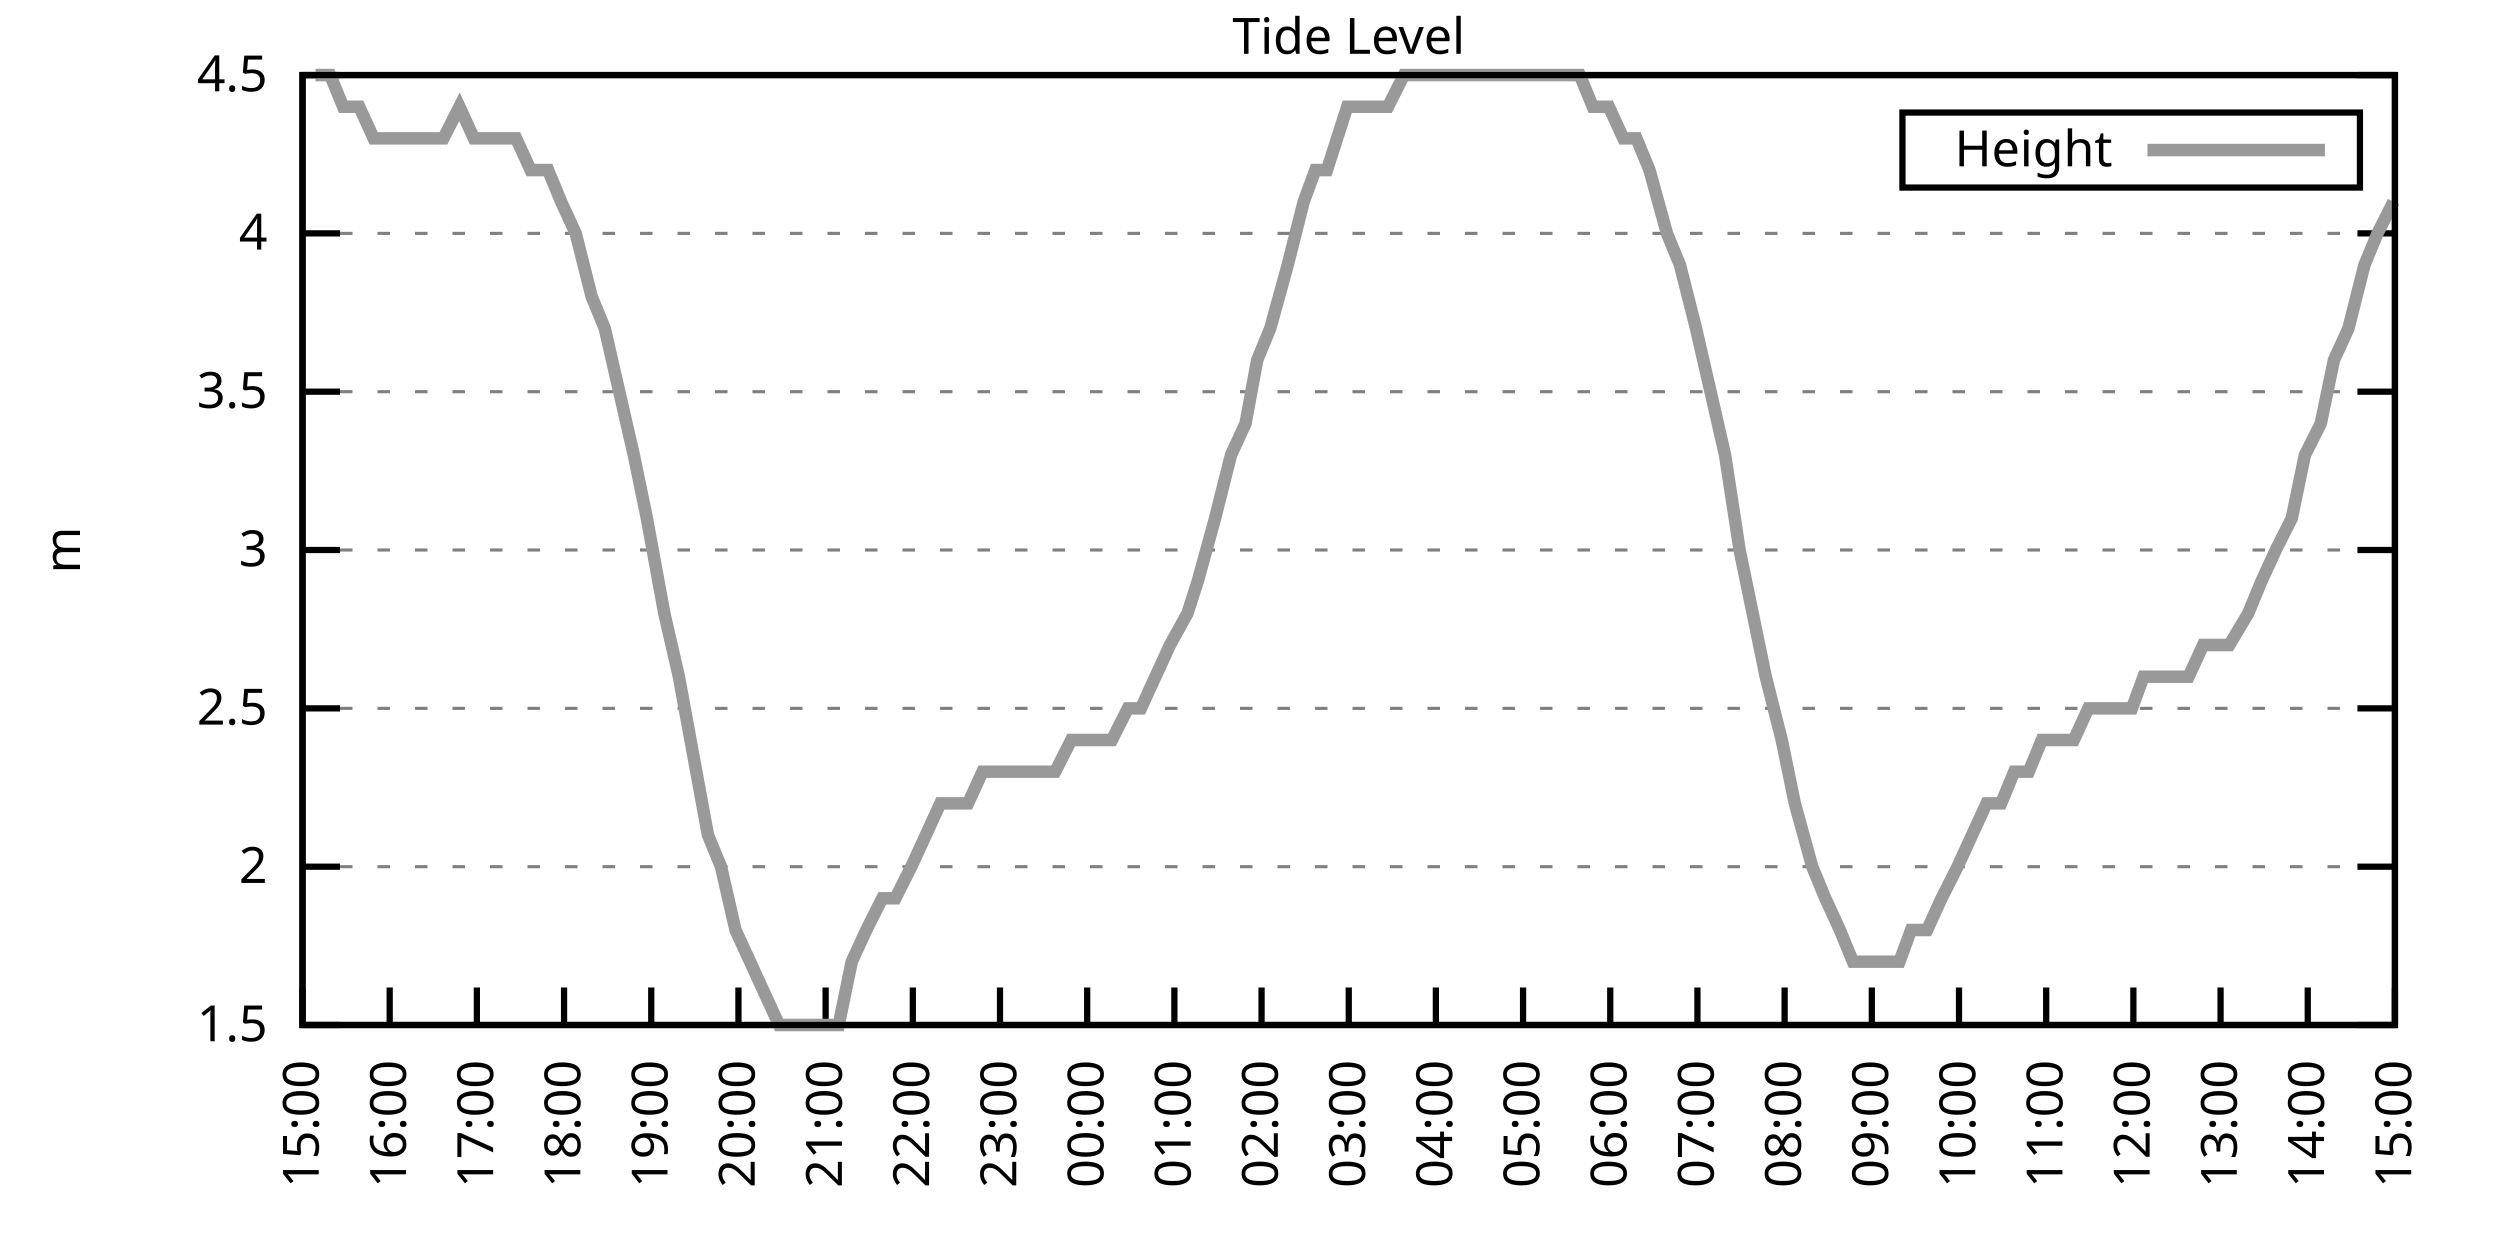
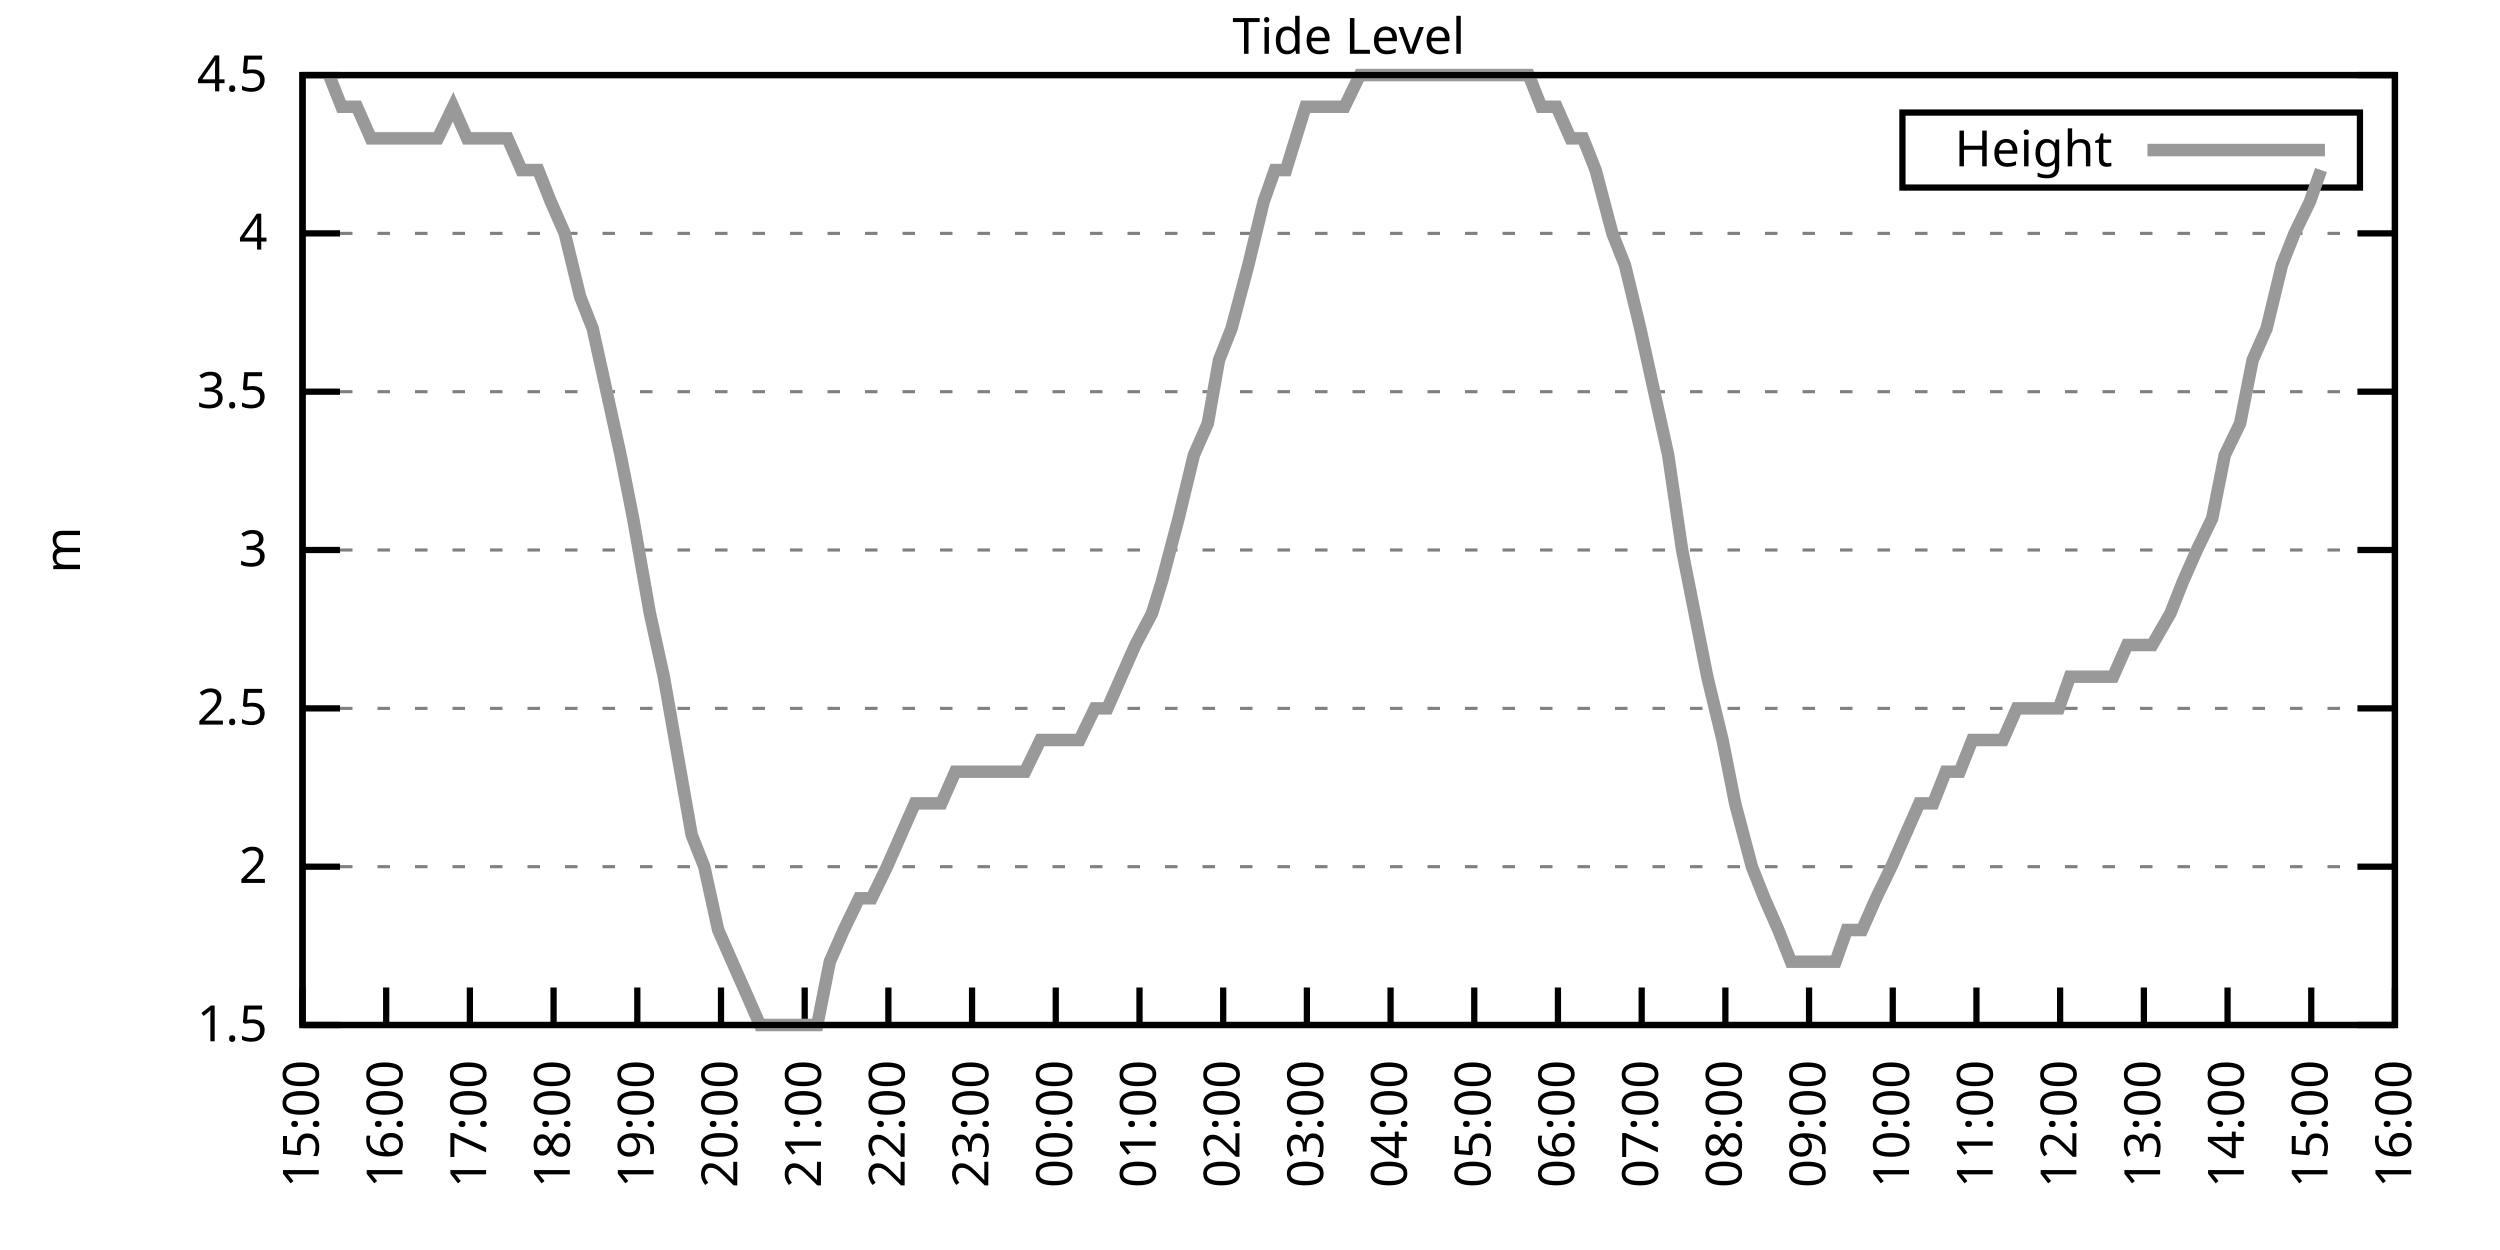
<svg xmlns="http://www.w3.org/2000/svg" xmlns:xlink="http://www.w3.org/1999/xlink" width="400" height="200" viewBox="0 0 400 200">
  <g id="gnuplot_canvas">
    <rect x="0" y="0" width="400" height="200" fill="none" />
    <defs>
      <circle id="gpDot" r="0.5" stroke-width="0.5" stroke="currentColor" />
      <path id="gpPt0" stroke-width="0.333" stroke="currentColor" d="M-1,0 h2 M0,-1 v2" />
      <path id="gpPt1" stroke-width="0.333" stroke="currentColor" d="M-1,-1 L1,1 M1,-1 L-1,1" />
      <path id="gpPt2" stroke-width="0.333" stroke="currentColor" d="M-1,0 L1,0 M0,-1 L0,1 M-1,-1 L1,1 M-1,1 L1,-1" />
      <rect id="gpPt3" stroke-width="0.333" stroke="currentColor" x="-1" y="-1" width="2" height="2" />
      <rect id="gpPt4" stroke-width="0.333" stroke="currentColor" fill="currentColor" x="-1" y="-1" width="2" height="2" />
      <circle id="gpPt5" stroke-width="0.333" stroke="currentColor" cx="0" cy="0" r="1" />
      <use xlink:href="#gpPt5" id="gpPt6" fill="currentColor" stroke="none" />
      <path id="gpPt7" stroke-width="0.333" stroke="currentColor" d="M0,-1.33 L-1.33,0.67 L1.33,0.67 z" />
      <use xlink:href="#gpPt7" id="gpPt8" fill="currentColor" stroke="none" />
      <use xlink:href="#gpPt7" id="gpPt9" stroke="currentColor" transform="rotate(180)" />
      <use xlink:href="#gpPt9" id="gpPt10" fill="currentColor" stroke="none" />
      <use xlink:href="#gpPt3" id="gpPt11" stroke="currentColor" transform="rotate(45)" />
      <use xlink:href="#gpPt11" id="gpPt12" fill="currentColor" stroke="none" />
      <path id="gpPt13" stroke-width="0.333" stroke="currentColor" d="M0,1.330 L1.265,0.411 L0.782,-1.067 L-0.782,-1.076 L-1.265,0.411 z" />
      <use xlink:href="#gpPt13" id="gpPt14" fill="currentColor" stroke="none" />
      <filter id="textbox" filterUnits="objectBoundingBox" x="0" y="0" height="1" width="1">
        <feFlood flood-color="white" flood-opacity="1" result="bgnd" />
        <feComposite in="SourceGraphic" in2="bgnd" operator="atop" />
      </filter>
      <filter id="greybox" filterUnits="objectBoundingBox" x="0" y="0" height="1" width="1">
        <feFlood flood-color="lightgrey" flood-opacity="1" result="grey" />
        <feComposite in="SourceGraphic" in2="grey" operator="atop" />
      </filter>
    </defs>
    <g fill="none" color="white" stroke="currentColor" stroke-width="1.00" stroke-linecap="butt" stroke-linejoin="miter">
</g>
    <g fill="none" color="black" stroke="currentColor" stroke-width="1.00" stroke-linecap="butt" stroke-linejoin="miter">
      <g stroke="none" shape-rendering="crispEdges">
        <polygon fill="rgb(255, 255, 255)" points="48.40,164.00 383.18,164.00 383.18,12.02 48.40,12.02 " />
      </g>
    </g>
    <g fill="none" color="black" stroke="currentColor" stroke-width="1.00" stroke-linecap="butt" stroke-linejoin="miter">
</g>
    <g fill="none" color="black" stroke="black" stroke-width="0.50" stroke-linecap="butt" stroke-linejoin="miter">
</g>
    <g fill="none" color="gray" stroke="currentColor" stroke-width="0.50" stroke-linecap="butt" stroke-linejoin="miter">
      <path stroke="gray" stroke-dasharray="2,4" class="gridline" d="M48.40,164.00 L383.19,164.00  " />
    </g>
    <g fill="none" color="gray" stroke="gray" stroke-width="1.00" stroke-linecap="butt" stroke-linejoin="miter">
</g>
    <g fill="none" color="black" stroke="currentColor" stroke-width="1.00" stroke-linecap="butt" stroke-linejoin="miter">
      <path stroke="black" d="M48.40,164.00 L54.40,164.00 M383.19,164.00 L377.19,164.00  " />
      <g transform="translate(42.80,166.60)" stroke="none" fill="black" font-family="Sans" font-size="8.00" text-anchor="end">
        <text>
          <tspan font-family="Sans"> 1.5</tspan>
        </text>
      </g>
    </g>
    <g fill="none" color="black" stroke="currentColor" stroke-width="1.00" stroke-linecap="butt" stroke-linejoin="miter">
</g>
    <g fill="none" color="black" stroke="black" stroke-width="0.50" stroke-linecap="butt" stroke-linejoin="miter">
</g>
    <g fill="none" color="gray" stroke="currentColor" stroke-width="0.50" stroke-linecap="butt" stroke-linejoin="miter">
      <path stroke="gray" stroke-dasharray="2,4" class="gridline" d="M48.40,138.67 L383.19,138.67  " />
    </g>
    <g fill="none" color="gray" stroke="gray" stroke-width="1.00" stroke-linecap="butt" stroke-linejoin="miter">
</g>
    <g fill="none" color="black" stroke="currentColor" stroke-width="1.00" stroke-linecap="butt" stroke-linejoin="miter">
      <path stroke="black" d="M48.40,138.67 L54.40,138.67 M383.19,138.67 L377.19,138.67  " />
      <g transform="translate(42.80,141.27)" stroke="none" fill="black" font-family="Sans" font-size="8.00" text-anchor="end">
        <text>
          <tspan font-family="Sans"> 2</tspan>
        </text>
      </g>
    </g>
    <g fill="none" color="black" stroke="currentColor" stroke-width="1.00" stroke-linecap="butt" stroke-linejoin="miter">
</g>
    <g fill="none" color="black" stroke="black" stroke-width="0.50" stroke-linecap="butt" stroke-linejoin="miter">
</g>
    <g fill="none" color="gray" stroke="currentColor" stroke-width="0.50" stroke-linecap="butt" stroke-linejoin="miter">
      <path stroke="gray" stroke-dasharray="2,4" class="gridline" d="M48.40,113.34 L383.19,113.34  " />
    </g>
    <g fill="none" color="gray" stroke="gray" stroke-width="1.00" stroke-linecap="butt" stroke-linejoin="miter">
</g>
    <g fill="none" color="black" stroke="currentColor" stroke-width="1.00" stroke-linecap="butt" stroke-linejoin="miter">
      <path stroke="black" d="M48.40,113.34 L54.40,113.34 M383.19,113.34 L377.19,113.34  " />
      <g transform="translate(42.80,115.94)" stroke="none" fill="black" font-family="Sans" font-size="8.00" text-anchor="end">
        <text>
          <tspan font-family="Sans"> 2.5</tspan>
        </text>
      </g>
    </g>
    <g fill="none" color="black" stroke="currentColor" stroke-width="1.00" stroke-linecap="butt" stroke-linejoin="miter">
</g>
    <g fill="none" color="black" stroke="black" stroke-width="0.50" stroke-linecap="butt" stroke-linejoin="miter">
</g>
    <g fill="none" color="gray" stroke="currentColor" stroke-width="0.50" stroke-linecap="butt" stroke-linejoin="miter">
      <path stroke="gray" stroke-dasharray="2,4" class="gridline" d="M48.40,88.00 L383.19,88.00  " />
    </g>
    <g fill="none" color="gray" stroke="gray" stroke-width="1.00" stroke-linecap="butt" stroke-linejoin="miter">
</g>
    <g fill="none" color="black" stroke="currentColor" stroke-width="1.00" stroke-linecap="butt" stroke-linejoin="miter">
      <path stroke="black" d="M48.40,88.00 L54.40,88.00 M383.19,88.00 L377.19,88.00  " />
      <g transform="translate(42.80,90.60)" stroke="none" fill="black" font-family="Sans" font-size="8.00" text-anchor="end">
        <text>
          <tspan font-family="Sans"> 3</tspan>
        </text>
      </g>
    </g>
    <g fill="none" color="black" stroke="currentColor" stroke-width="1.00" stroke-linecap="butt" stroke-linejoin="miter">
</g>
    <g fill="none" color="black" stroke="black" stroke-width="0.50" stroke-linecap="butt" stroke-linejoin="miter">
</g>
    <g fill="none" color="gray" stroke="currentColor" stroke-width="0.50" stroke-linecap="butt" stroke-linejoin="miter">
      <path stroke="gray" stroke-dasharray="2,4" class="gridline" d="M48.40,62.67 L383.19,62.67  " />
    </g>
    <g fill="none" color="gray" stroke="gray" stroke-width="1.00" stroke-linecap="butt" stroke-linejoin="miter">
</g>
    <g fill="none" color="black" stroke="currentColor" stroke-width="1.00" stroke-linecap="butt" stroke-linejoin="miter">
      <path stroke="black" d="M48.40,62.67 L54.40,62.67 M383.19,62.67 L377.19,62.67  " />
      <g transform="translate(42.80,65.27)" stroke="none" fill="black" font-family="Sans" font-size="8.00" text-anchor="end">
        <text>
          <tspan font-family="Sans"> 3.5</tspan>
        </text>
      </g>
    </g>
    <g fill="none" color="black" stroke="currentColor" stroke-width="1.00" stroke-linecap="butt" stroke-linejoin="miter">
</g>
    <g fill="none" color="black" stroke="black" stroke-width="0.50" stroke-linecap="butt" stroke-linejoin="miter">
</g>
    <g fill="none" color="gray" stroke="currentColor" stroke-width="0.50" stroke-linecap="butt" stroke-linejoin="miter">
      <path stroke="gray" stroke-dasharray="2,4" class="gridline" d="M48.40,37.34 L383.19,37.34  " />
    </g>
    <g fill="none" color="gray" stroke="gray" stroke-width="1.00" stroke-linecap="butt" stroke-linejoin="miter">
</g>
    <g fill="none" color="black" stroke="currentColor" stroke-width="1.00" stroke-linecap="butt" stroke-linejoin="miter">
      <path stroke="black" d="M48.40,37.34 L54.40,37.34 M383.19,37.34 L377.19,37.34  " />
      <g transform="translate(42.80,39.94)" stroke="none" fill="black" font-family="Sans" font-size="8.00" text-anchor="end">
        <text>
          <tspan font-family="Sans"> 4</tspan>
        </text>
      </g>
    </g>
    <g fill="none" color="black" stroke="currentColor" stroke-width="1.00" stroke-linecap="butt" stroke-linejoin="miter">
</g>
    <g fill="none" color="black" stroke="black" stroke-width="0.50" stroke-linecap="butt" stroke-linejoin="miter">
</g>
    <g fill="none" color="gray" stroke="currentColor" stroke-width="0.50" stroke-linecap="butt" stroke-linejoin="miter">
      <path stroke="gray" stroke-dasharray="2,4" class="gridline" d="M48.40,12.01 L383.19,12.01  " />
    </g>
    <g fill="none" color="gray" stroke="gray" stroke-width="1.00" stroke-linecap="butt" stroke-linejoin="miter">
</g>
    <g fill="none" color="black" stroke="currentColor" stroke-width="1.00" stroke-linecap="butt" stroke-linejoin="miter">
      <path stroke="black" d="M48.40,12.01 L54.40,12.01 M383.19,12.01 L377.19,12.01  " />
      <g transform="translate(42.80,14.61)" stroke="none" fill="black" font-family="Sans" font-size="8.00" text-anchor="end">
        <text>
          <tspan font-family="Sans"> 4.5</tspan>
        </text>
      </g>
    </g>
    <g fill="none" color="black" stroke="currentColor" stroke-width="1.00" stroke-linecap="butt" stroke-linejoin="miter">
      <path stroke="black" d="M48.40,164.00 L48.40,158.00  " />
      <g transform="translate(51.00,169.60) rotate(270.00)" stroke="none" fill="black" font-family="Sans" font-size="8.00" text-anchor="end">
        <text>
          <tspan font-family="Sans">15:00</tspan>
        </text>
      </g>
    </g>
    <g fill="none" color="black" stroke="currentColor" stroke-width="1.00" stroke-linecap="butt" stroke-linejoin="miter">
-       <path stroke="black" d="M62.35,164.00 L62.35,158.00  " />
-       <g transform="translate(64.95,169.60) rotate(270.00)" stroke="none" fill="black" font-family="Sans" font-size="8.00" text-anchor="end">
+       <path stroke="black" d="M61.79,164.00 L61.79,158.00  " />
+       <g transform="translate(64.39,169.60) rotate(270.00)" stroke="none" fill="black" font-family="Sans" font-size="8.00" text-anchor="end">
        <text>
          <tspan font-family="Sans">16:00</tspan>
        </text>
      </g>
    </g>
    <g fill="none" color="black" stroke="currentColor" stroke-width="1.00" stroke-linecap="butt" stroke-linejoin="miter">
-       <path stroke="black" d="M76.30,164.00 L76.30,158.00  " />
-       <g transform="translate(78.90,169.60) rotate(270.00)" stroke="none" fill="black" font-family="Sans" font-size="8.00" text-anchor="end">
+       <path stroke="black" d="M75.18,164.00 L75.18,158.00  " />
+       <g transform="translate(77.78,169.60) rotate(270.00)" stroke="none" fill="black" font-family="Sans" font-size="8.00" text-anchor="end">
        <text>
          <tspan font-family="Sans">17:00</tspan>
        </text>
      </g>
    </g>
    <g fill="none" color="black" stroke="currentColor" stroke-width="1.00" stroke-linecap="butt" stroke-linejoin="miter">
-       <path stroke="black" d="M90.25,164.00 L90.25,158.00  " />
-       <g transform="translate(92.85,169.60) rotate(270.00)" stroke="none" fill="black" font-family="Sans" font-size="8.00" text-anchor="end">
+       <path stroke="black" d="M88.57,164.00 L88.57,158.00  " />
+       <g transform="translate(91.17,169.60) rotate(270.00)" stroke="none" fill="black" font-family="Sans" font-size="8.00" text-anchor="end">
        <text>
          <tspan font-family="Sans">18:00</tspan>
        </text>
      </g>
    </g>
    <g fill="none" color="black" stroke="currentColor" stroke-width="1.00" stroke-linecap="butt" stroke-linejoin="miter">
-       <path stroke="black" d="M104.20,164.00 L104.20,158.00  " />
-       <g transform="translate(106.80,169.60) rotate(270.00)" stroke="none" fill="black" font-family="Sans" font-size="8.00" text-anchor="end">
+       <path stroke="black" d="M101.97,164.00 L101.97,158.00  " />
+       <g transform="translate(104.57,169.60) rotate(270.00)" stroke="none" fill="black" font-family="Sans" font-size="8.00" text-anchor="end">
        <text>
          <tspan font-family="Sans">19:00</tspan>
        </text>
      </g>
    </g>
    <g fill="none" color="black" stroke="currentColor" stroke-width="1.00" stroke-linecap="butt" stroke-linejoin="miter">
-       <path stroke="black" d="M118.15,164.00 L118.15,158.00  " />
-       <g transform="translate(120.75,169.60) rotate(270.00)" stroke="none" fill="black" font-family="Sans" font-size="8.00" text-anchor="end">
+       <path stroke="black" d="M115.36,164.00 L115.36,158.00  " />
+       <g transform="translate(117.96,169.60) rotate(270.00)" stroke="none" fill="black" font-family="Sans" font-size="8.00" text-anchor="end">
        <text>
          <tspan font-family="Sans">20:00</tspan>
        </text>
      </g>
    </g>
    <g fill="none" color="black" stroke="currentColor" stroke-width="1.00" stroke-linecap="butt" stroke-linejoin="miter">
-       <path stroke="black" d="M132.10,164.00 L132.10,158.00  " />
-       <g transform="translate(134.70,169.60) rotate(270.00)" stroke="none" fill="black" font-family="Sans" font-size="8.00" text-anchor="end">
+       <path stroke="black" d="M128.75,164.00 L128.75,158.00  " />
+       <g transform="translate(131.35,169.60) rotate(270.00)" stroke="none" fill="black" font-family="Sans" font-size="8.00" text-anchor="end">
        <text>
          <tspan font-family="Sans">21:00</tspan>
        </text>
      </g>
    </g>
    <g fill="none" color="black" stroke="currentColor" stroke-width="1.00" stroke-linecap="butt" stroke-linejoin="miter">
-       <path stroke="black" d="M146.05,164.00 L146.05,158.00  " />
-       <g transform="translate(148.65,169.60) rotate(270.00)" stroke="none" fill="black" font-family="Sans" font-size="8.00" text-anchor="end">
+       <path stroke="black" d="M142.14,164.00 L142.14,158.00  " />
+       <g transform="translate(144.74,169.60) rotate(270.00)" stroke="none" fill="black" font-family="Sans" font-size="8.00" text-anchor="end">
        <text>
          <tspan font-family="Sans">22:00</tspan>
        </text>
      </g>
    </g>
    <g fill="none" color="black" stroke="currentColor" stroke-width="1.00" stroke-linecap="butt" stroke-linejoin="miter">
-       <path stroke="black" d="M160.00,164.00 L160.00,158.00  " />
-       <g transform="translate(162.60,169.60) rotate(270.00)" stroke="none" fill="black" font-family="Sans" font-size="8.00" text-anchor="end">
+       <path stroke="black" d="M155.53,164.00 L155.53,158.00  " />
+       <g transform="translate(158.13,169.60) rotate(270.00)" stroke="none" fill="black" font-family="Sans" font-size="8.00" text-anchor="end">
        <text>
          <tspan font-family="Sans">23:00</tspan>
        </text>
      </g>
    </g>
    <g fill="none" color="black" stroke="currentColor" stroke-width="1.00" stroke-linecap="butt" stroke-linejoin="miter">
-       <path stroke="black" d="M173.95,164.00 L173.95,158.00  " />
-       <g transform="translate(176.55,169.60) rotate(270.00)" stroke="none" fill="black" font-family="Sans" font-size="8.00" text-anchor="end">
+       <path stroke="black" d="M168.92,164.00 L168.92,158.00  " />
+       <g transform="translate(171.52,169.60) rotate(270.00)" stroke="none" fill="black" font-family="Sans" font-size="8.00" text-anchor="end">
        <text>
          <tspan font-family="Sans">00:00</tspan>
        </text>
      </g>
    </g>
    <g fill="none" color="black" stroke="currentColor" stroke-width="1.00" stroke-linecap="butt" stroke-linejoin="miter">
-       <path stroke="black" d="M187.90,164.00 L187.90,158.00  " />
-       <g transform="translate(190.50,169.60) rotate(270.00)" stroke="none" fill="black" font-family="Sans" font-size="8.00" text-anchor="end">
+       <path stroke="black" d="M182.32,164.00 L182.32,158.00  " />
+       <g transform="translate(184.92,169.60) rotate(270.00)" stroke="none" fill="black" font-family="Sans" font-size="8.00" text-anchor="end">
        <text>
          <tspan font-family="Sans">01:00</tspan>
        </text>
      </g>
    </g>
    <g fill="none" color="black" stroke="currentColor" stroke-width="1.00" stroke-linecap="butt" stroke-linejoin="miter">
-       <path stroke="black" d="M201.85,164.00 L201.85,158.00  " />
-       <g transform="translate(204.45,169.60) rotate(270.00)" stroke="none" fill="black" font-family="Sans" font-size="8.00" text-anchor="end">
+       <path stroke="black" d="M195.71,164.00 L195.71,158.00  " />
+       <g transform="translate(198.31,169.60) rotate(270.00)" stroke="none" fill="black" font-family="Sans" font-size="8.00" text-anchor="end">
        <text>
          <tspan font-family="Sans">02:00</tspan>
        </text>
      </g>
    </g>
    <g fill="none" color="black" stroke="currentColor" stroke-width="1.00" stroke-linecap="butt" stroke-linejoin="miter">
-       <path stroke="black" d="M215.80,164.00 L215.80,158.00  " />
-       <g transform="translate(218.40,169.60) rotate(270.00)" stroke="none" fill="black" font-family="Sans" font-size="8.00" text-anchor="end">
+       <path stroke="black" d="M209.10,164.00 L209.10,158.00  " />
+       <g transform="translate(211.70,169.60) rotate(270.00)" stroke="none" fill="black" font-family="Sans" font-size="8.00" text-anchor="end">
        <text>
          <tspan font-family="Sans">03:00</tspan>
        </text>
      </g>
    </g>
    <g fill="none" color="black" stroke="currentColor" stroke-width="1.00" stroke-linecap="butt" stroke-linejoin="miter">
-       <path stroke="black" d="M229.74,164.00 L229.74,158.00  " />
-       <g transform="translate(232.34,169.60) rotate(270.00)" stroke="none" fill="black" font-family="Sans" font-size="8.00" text-anchor="end">
+       <path stroke="black" d="M222.49,164.00 L222.49,158.00  " />
+       <g transform="translate(225.09,169.60) rotate(270.00)" stroke="none" fill="black" font-family="Sans" font-size="8.00" text-anchor="end">
        <text>
          <tspan font-family="Sans">04:00</tspan>
        </text>
      </g>
    </g>
    <g fill="none" color="black" stroke="currentColor" stroke-width="1.00" stroke-linecap="butt" stroke-linejoin="miter">
-       <path stroke="black" d="M243.69,164.00 L243.69,158.00  " />
-       <g transform="translate(246.29,169.60) rotate(270.00)" stroke="none" fill="black" font-family="Sans" font-size="8.00" text-anchor="end">
+       <path stroke="black" d="M235.88,164.00 L235.88,158.00  " />
+       <g transform="translate(238.48,169.60) rotate(270.00)" stroke="none" fill="black" font-family="Sans" font-size="8.00" text-anchor="end">
        <text>
          <tspan font-family="Sans">05:00</tspan>
        </text>
      </g>
    </g>
    <g fill="none" color="black" stroke="currentColor" stroke-width="1.00" stroke-linecap="butt" stroke-linejoin="miter">
-       <path stroke="black" d="M257.64,164.00 L257.64,158.00  " />
-       <g transform="translate(260.24,169.60) rotate(270.00)" stroke="none" fill="black" font-family="Sans" font-size="8.00" text-anchor="end">
+       <path stroke="black" d="M249.27,164.00 L249.27,158.00  " />
+       <g transform="translate(251.87,169.60) rotate(270.00)" stroke="none" fill="black" font-family="Sans" font-size="8.00" text-anchor="end">
        <text>
          <tspan font-family="Sans">06:00</tspan>
        </text>
      </g>
    </g>
    <g fill="none" color="black" stroke="currentColor" stroke-width="1.00" stroke-linecap="butt" stroke-linejoin="miter">
-       <path stroke="black" d="M271.59,164.00 L271.59,158.00  " />
-       <g transform="translate(274.19,169.60) rotate(270.00)" stroke="none" fill="black" font-family="Sans" font-size="8.00" text-anchor="end">
+       <path stroke="black" d="M262.67,164.00 L262.67,158.00  " />
+       <g transform="translate(265.27,169.60) rotate(270.00)" stroke="none" fill="black" font-family="Sans" font-size="8.00" text-anchor="end">
        <text>
          <tspan font-family="Sans">07:00</tspan>
        </text>
      </g>
    </g>
    <g fill="none" color="black" stroke="currentColor" stroke-width="1.00" stroke-linecap="butt" stroke-linejoin="miter">
-       <path stroke="black" d="M285.54,164.00 L285.54,158.00  " />
-       <g transform="translate(288.14,169.60) rotate(270.00)" stroke="none" fill="black" font-family="Sans" font-size="8.00" text-anchor="end">
+       <path stroke="black" d="M276.06,164.00 L276.06,158.00  " />
+       <g transform="translate(278.66,169.60) rotate(270.00)" stroke="none" fill="black" font-family="Sans" font-size="8.00" text-anchor="end">
        <text>
          <tspan font-family="Sans">08:00</tspan>
        </text>
      </g>
    </g>
    <g fill="none" color="black" stroke="currentColor" stroke-width="1.00" stroke-linecap="butt" stroke-linejoin="miter">
-       <path stroke="black" d="M299.49,164.00 L299.49,158.00  " />
-       <g transform="translate(302.09,169.60) rotate(270.00)" stroke="none" fill="black" font-family="Sans" font-size="8.00" text-anchor="end">
+       <path stroke="black" d="M289.45,164.00 L289.45,158.00  " />
+       <g transform="translate(292.05,169.60) rotate(270.00)" stroke="none" fill="black" font-family="Sans" font-size="8.00" text-anchor="end">
        <text>
          <tspan font-family="Sans">09:00</tspan>
        </text>
      </g>
    </g>
    <g fill="none" color="black" stroke="currentColor" stroke-width="1.00" stroke-linecap="butt" stroke-linejoin="miter">
-       <path stroke="black" d="M313.44,164.00 L313.44,158.00  " />
-       <g transform="translate(316.04,169.60) rotate(270.00)" stroke="none" fill="black" font-family="Sans" font-size="8.00" text-anchor="end">
+       <path stroke="black" d="M302.84,164.00 L302.84,158.00  " />
+       <g transform="translate(305.44,169.60) rotate(270.00)" stroke="none" fill="black" font-family="Sans" font-size="8.00" text-anchor="end">
        <text>
          <tspan font-family="Sans">10:00</tspan>
        </text>
      </g>
    </g>
    <g fill="none" color="black" stroke="currentColor" stroke-width="1.00" stroke-linecap="butt" stroke-linejoin="miter">
-       <path stroke="black" d="M327.39,164.00 L327.39,158.00  " />
-       <g transform="translate(329.99,169.60) rotate(270.00)" stroke="none" fill="black" font-family="Sans" font-size="8.00" text-anchor="end">
+       <path stroke="black" d="M316.23,164.00 L316.23,158.00  " />
+       <g transform="translate(318.83,169.60) rotate(270.00)" stroke="none" fill="black" font-family="Sans" font-size="8.00" text-anchor="end">
        <text>
          <tspan font-family="Sans">11:00</tspan>
        </text>
      </g>
    </g>
    <g fill="none" color="black" stroke="currentColor" stroke-width="1.00" stroke-linecap="butt" stroke-linejoin="miter">
-       <path stroke="black" d="M341.34,164.00 L341.34,158.00  " />
-       <g transform="translate(343.94,169.60) rotate(270.00)" stroke="none" fill="black" font-family="Sans" font-size="8.00" text-anchor="end">
+       <path stroke="black" d="M329.62,164.00 L329.62,158.00  " />
+       <g transform="translate(332.22,169.60) rotate(270.00)" stroke="none" fill="black" font-family="Sans" font-size="8.00" text-anchor="end">
        <text>
          <tspan font-family="Sans">12:00</tspan>
        </text>
      </g>
    </g>
    <g fill="none" color="black" stroke="currentColor" stroke-width="1.00" stroke-linecap="butt" stroke-linejoin="miter">
-       <path stroke="black" d="M355.29,164.00 L355.29,158.00  " />
-       <g transform="translate(357.89,169.60) rotate(270.00)" stroke="none" fill="black" font-family="Sans" font-size="8.00" text-anchor="end">
+       <path stroke="black" d="M343.02,164.00 L343.02,158.00  " />
+       <g transform="translate(345.62,169.60) rotate(270.00)" stroke="none" fill="black" font-family="Sans" font-size="8.00" text-anchor="end">
        <text>
          <tspan font-family="Sans">13:00</tspan>
        </text>
      </g>
    </g>
    <g fill="none" color="black" stroke="currentColor" stroke-width="1.00" stroke-linecap="butt" stroke-linejoin="miter">
-       <path stroke="black" d="M369.24,164.00 L369.24,158.00  " />
-       <g transform="translate(371.84,169.60) rotate(270.00)" stroke="none" fill="black" font-family="Sans" font-size="8.00" text-anchor="end">
+       <path stroke="black" d="M356.41,164.00 L356.41,158.00  " />
+       <g transform="translate(359.01,169.60) rotate(270.00)" stroke="none" fill="black" font-family="Sans" font-size="8.00" text-anchor="end">
        <text>
          <tspan font-family="Sans">14:00</tspan>
+         </text>
+       </g>
+     </g>
+     <g fill="none" color="black" stroke="currentColor" stroke-width="1.00" stroke-linecap="butt" stroke-linejoin="miter">
+       <path stroke="black" d="M369.80,164.00 L369.80,158.00  " />
+       <g transform="translate(372.40,169.60) rotate(270.00)" stroke="none" fill="black" font-family="Sans" font-size="8.00" text-anchor="end">
+         <text>
+           <tspan font-family="Sans">15:00</tspan>
        </text>
      </g>
    </g>
    <g fill="none" color="black" stroke="currentColor" stroke-width="1.00" stroke-linecap="butt" stroke-linejoin="miter">
      <path stroke="black" d="M383.19,164.00 L383.19,158.00  " />
      <g transform="translate(385.79,169.60) rotate(270.00)" stroke="none" fill="black" font-family="Sans" font-size="8.00" text-anchor="end">
        <text>
-           <tspan font-family="Sans">15:00</tspan>
+           <tspan font-family="Sans">16:00</tspan>
        </text>
      </g>
    </g>
    <g fill="none" color="black" stroke="currentColor" stroke-width="1.00" stroke-linecap="butt" stroke-linejoin="miter">
</g>
    <g fill="none" color="black" stroke="currentColor" stroke-width="1.00" stroke-linecap="butt" stroke-linejoin="miter">
      <path stroke="black" d="M48.40,12.01 L48.40,164.00 L383.19,164.00 L383.19,12.01 L48.40,12.01 Z  " />
    </g>
    <g fill="none" color="black" stroke="currentColor" stroke-width="1.00" stroke-linecap="butt" stroke-linejoin="miter">
</g>
    <g fill="none" color="black" stroke="currentColor" stroke-width="1.00" stroke-linecap="butt" stroke-linejoin="miter">
      <path stroke="black" d="M304.39,30.01 L304.39,18.01 L377.59,18.01 L377.59,30.01 L304.39,30.01 Z  " />
    </g>
    <g id="Tide_level_plot_1">
      <g fill="none" color="white" stroke="black" stroke-width="2.00" stroke-linecap="butt" stroke-linejoin="miter">
</g>
      <g fill="none" color="black" stroke="currentColor" stroke-width="2.00" stroke-linecap="butt" stroke-linejoin="miter">
        <g transform="translate(337.99,26.61)" stroke="none" fill="black" font-family="Sans" font-size="8.00" text-anchor="end">
          <text>
            <tspan font-family="Sans">Height</tspan>
          </text>
        </g>
      </g>
      <g fill="none" color="black" stroke="currentColor" stroke-width="2.00" stroke-linecap="butt" stroke-linejoin="miter">
-         <path stroke="rgb(153, 153, 153)" d="M343.59,24.01 L371.99,24.01 M50.49,12.01 L52.82,12.01 L54.91,17.08 L57.47,17.08 L59.79,22.14 L61.88,22.14   L64.21,22.14 L66.77,22.14 L68.86,22.14 L70.95,22.14 L73.51,17.08 L75.83,22.14 L78.16,22.14 L80.48,22.14   L82.58,22.14 L84.90,27.21 L87.69,27.21 L89.78,32.28 L92.11,37.34 L94.67,47.47 L96.76,52.54 L99.08,62.67   L101.41,72.81 L103.50,82.94 L106.29,98.14 L108.62,108.27 L110.48,118.40 L113.27,133.60 L115.36,138.67 L117.68,148.80   L120.01,153.87 L122.33,158.93 L124.66,164.00 L126.98,164.00 L129.08,164.00 L131.87,164.00 L134.19,164.00 L136.28,153.87   L138.61,148.80 L141.16,143.73 L143.26,143.73 L145.81,138.67 L148.14,133.60 L150.46,128.54 L152.32,128.54 L154.88,128.54   L157.21,123.47 L159.30,123.47 L161.86,123.47 L164.41,123.47 L166.74,123.47 L168.83,123.47 L171.39,118.40 L173.71,118.40   L175.57,118.40 L177.90,118.40 L180.46,113.34 L182.55,113.34 L184.87,108.27 L187.20,103.20 L189.99,98.14 L191.62,93.07   L194.41,82.94 L196.96,72.81 L199.29,67.74 L201.15,57.61 L203.24,52.54 L206.03,42.41 L208.59,32.28 L210.45,27.21   L212.31,27.21 L215.56,17.08 L217.89,17.08 L220.21,17.08 L222.07,17.08 L224.63,12.01 L227.19,12.01 L228.81,12.01   L231.84,12.01 L233.93,12.01 L236.25,12.01 L238.58,12.01 L241.14,12.01 L245.79,12.01 L248.11,12.01 L250.44,12.01   L252.76,12.01 L254.85,17.08 L257.41,17.08 L259.74,22.14 L261.83,22.14 L263.92,27.21 L266.71,37.34 L268.80,42.41   L271.36,52.54 L273.69,62.67 L276.01,72.81 L278.34,88.00 L280.43,98.14 L282.52,108.27 L285.08,118.40 L287.17,128.54   L289.96,138.67 L292.05,143.73 L294.38,148.80 L296.47,153.87 L299.26,153.87 L303.91,153.87 L305.77,148.80 L308.33,148.80   L310.65,143.73 L313.21,138.67 L315.53,133.60 L317.86,128.54 L320.18,128.54 L322.28,123.47 L324.60,123.47 L326.69,118.40   L329.48,118.40 L331.81,118.40 L334.13,113.34 L336.46,113.34 L338.55,113.34 L341.11,113.34 L342.97,108.27 L345.76,108.27   L347.85,108.27 L350.18,108.27 L352.50,103.20 L355.06,103.20 L356.69,103.20 L359.71,98.14 L361.80,93.07 L364.13,88.00   L366.68,82.94 L368.78,72.81 L371.33,67.74 L373.43,57.61 L375.75,52.54 L378.31,42.41 L380.40,37.34 L382.96,32.28    " />
+         <path stroke="rgb(153, 153, 153)" d="M343.59,24.01 L371.99,24.01 M52.64,12.01 L54.65,17.08 L57.10,17.08 L59.34,22.14 L61.35,22.14 L63.58,22.14   L66.03,22.14 L68.04,22.14 L70.05,22.14 L72.50,17.08 L74.74,22.14 L76.97,22.14 L79.20,22.14 L81.21,22.14   L83.44,27.21 L86.12,27.21 L88.13,32.28 L90.36,37.34 L92.82,47.47 L94.82,52.54 L97.06,62.67 L99.29,72.81   L101.30,82.94 L103.98,98.14 L106.21,108.27 L107.99,118.40 L110.67,133.60 L112.68,138.67 L114.91,148.80 L117.14,153.87   L119.38,158.93 L121.61,164.00 L123.84,164.00 L125.85,164.00 L128.53,164.00 L130.76,164.00 L132.77,153.87 L135.00,148.80   L137.45,143.73 L139.46,143.73 L141.92,138.67 L144.15,133.60 L146.38,128.54 L148.17,128.54 L150.62,128.54 L152.85,123.47   L154.86,123.47 L157.32,123.47 L159.77,123.47 L162.01,123.47 L164.01,123.47 L166.47,118.40 L168.70,118.40 L170.49,118.40   L172.72,118.40 L175.17,113.34 L177.18,113.34 L179.41,108.27 L181.65,103.20 L184.32,98.14 L185.89,93.07 L188.57,82.94   L191.02,72.81 L193.25,67.74 L195.04,57.61 L197.05,52.54 L199.73,42.41 L202.18,32.28 L203.97,27.21 L205.75,27.21   L208.88,17.08 L211.11,17.08 L213.34,17.08 L215.13,17.08 L217.58,12.01 L220.04,12.01 L221.60,12.01 L224.50,12.01   L226.51,12.01 L228.74,12.01 L230.97,12.01 L233.43,12.01 L237.89,12.01 L240.12,12.01 L242.36,12.01 L244.59,12.01   L246.60,17.08 L249.05,17.08 L251.28,22.14 L253.29,22.14 L255.30,27.21 L257.98,37.34 L259.99,42.41 L262.44,52.54   L264.67,62.67 L266.91,72.81 L269.14,88.00 L271.15,98.14 L273.16,108.27 L275.61,118.40 L277.62,128.54 L280.30,138.67   L282.31,143.73 L284.54,148.80 L286.55,153.87 L289.23,153.87 L293.69,153.87 L295.48,148.80 L297.93,148.80 L300.16,143.73   L302.62,138.67 L304.85,133.60 L307.08,128.54 L309.31,128.54 L311.32,123.47 L313.55,123.47 L315.56,118.40 L318.24,118.40   L320.47,118.40 L322.70,113.34 L324.94,113.34 L326.95,113.34 L329.40,113.34 L331.19,108.27 L333.86,108.27 L335.87,108.27   L338.10,108.27 L340.34,103.20 L342.79,103.20 L344.35,103.20 L347.26,98.14 L349.26,93.07 L351.50,88.00 L353.95,82.94   L355.96,72.81 L358.42,67.74 L360.42,57.61 L362.66,52.54 L365.11,42.41 L367.12,37.34 L369.58,32.28 L371.36,27.21    " />
      </g>
    </g>
    <g fill="none" color="black" stroke="currentColor" stroke-width="2.00" stroke-linecap="butt" stroke-linejoin="miter">
</g>
    <g fill="none" color="black" stroke="black" stroke-width="1.00" stroke-linecap="butt" stroke-linejoin="miter">
</g>
    <g fill="none" color="black" stroke="currentColor" stroke-width="1.00" stroke-linecap="butt" stroke-linejoin="miter">
      <path stroke="black" d="M48.40,12.01 L48.40,164.00 L383.19,164.00 L383.19,12.01 L48.40,12.01 Z  " />
      <g transform="translate(12.80,88.01) rotate(270.00)" stroke="none" fill="black" font-family="Sans" font-size="8.00" text-anchor="middle">
        <text>
          <tspan font-family="Sans">m</tspan>
        </text>
      </g>
    </g>
    <g fill="none" color="black" stroke="currentColor" stroke-width="1.00" stroke-linecap="butt" stroke-linejoin="miter">
</g>
    <g fill="none" color="black" stroke="currentColor" stroke-width="1.00" stroke-linecap="butt" stroke-linejoin="miter">
      <g transform="translate(215.79,8.61)" stroke="none" fill="black" font-family="Sans" font-size="8.00" text-anchor="middle">
        <text>
          <tspan font-family="Sans">Tide Level</tspan>
        </text>
      </g>
    </g>
    <g fill="none" color="black" stroke="currentColor" stroke-width="1.00" stroke-linecap="butt" stroke-linejoin="miter">
</g>
  </g>
</svg>
